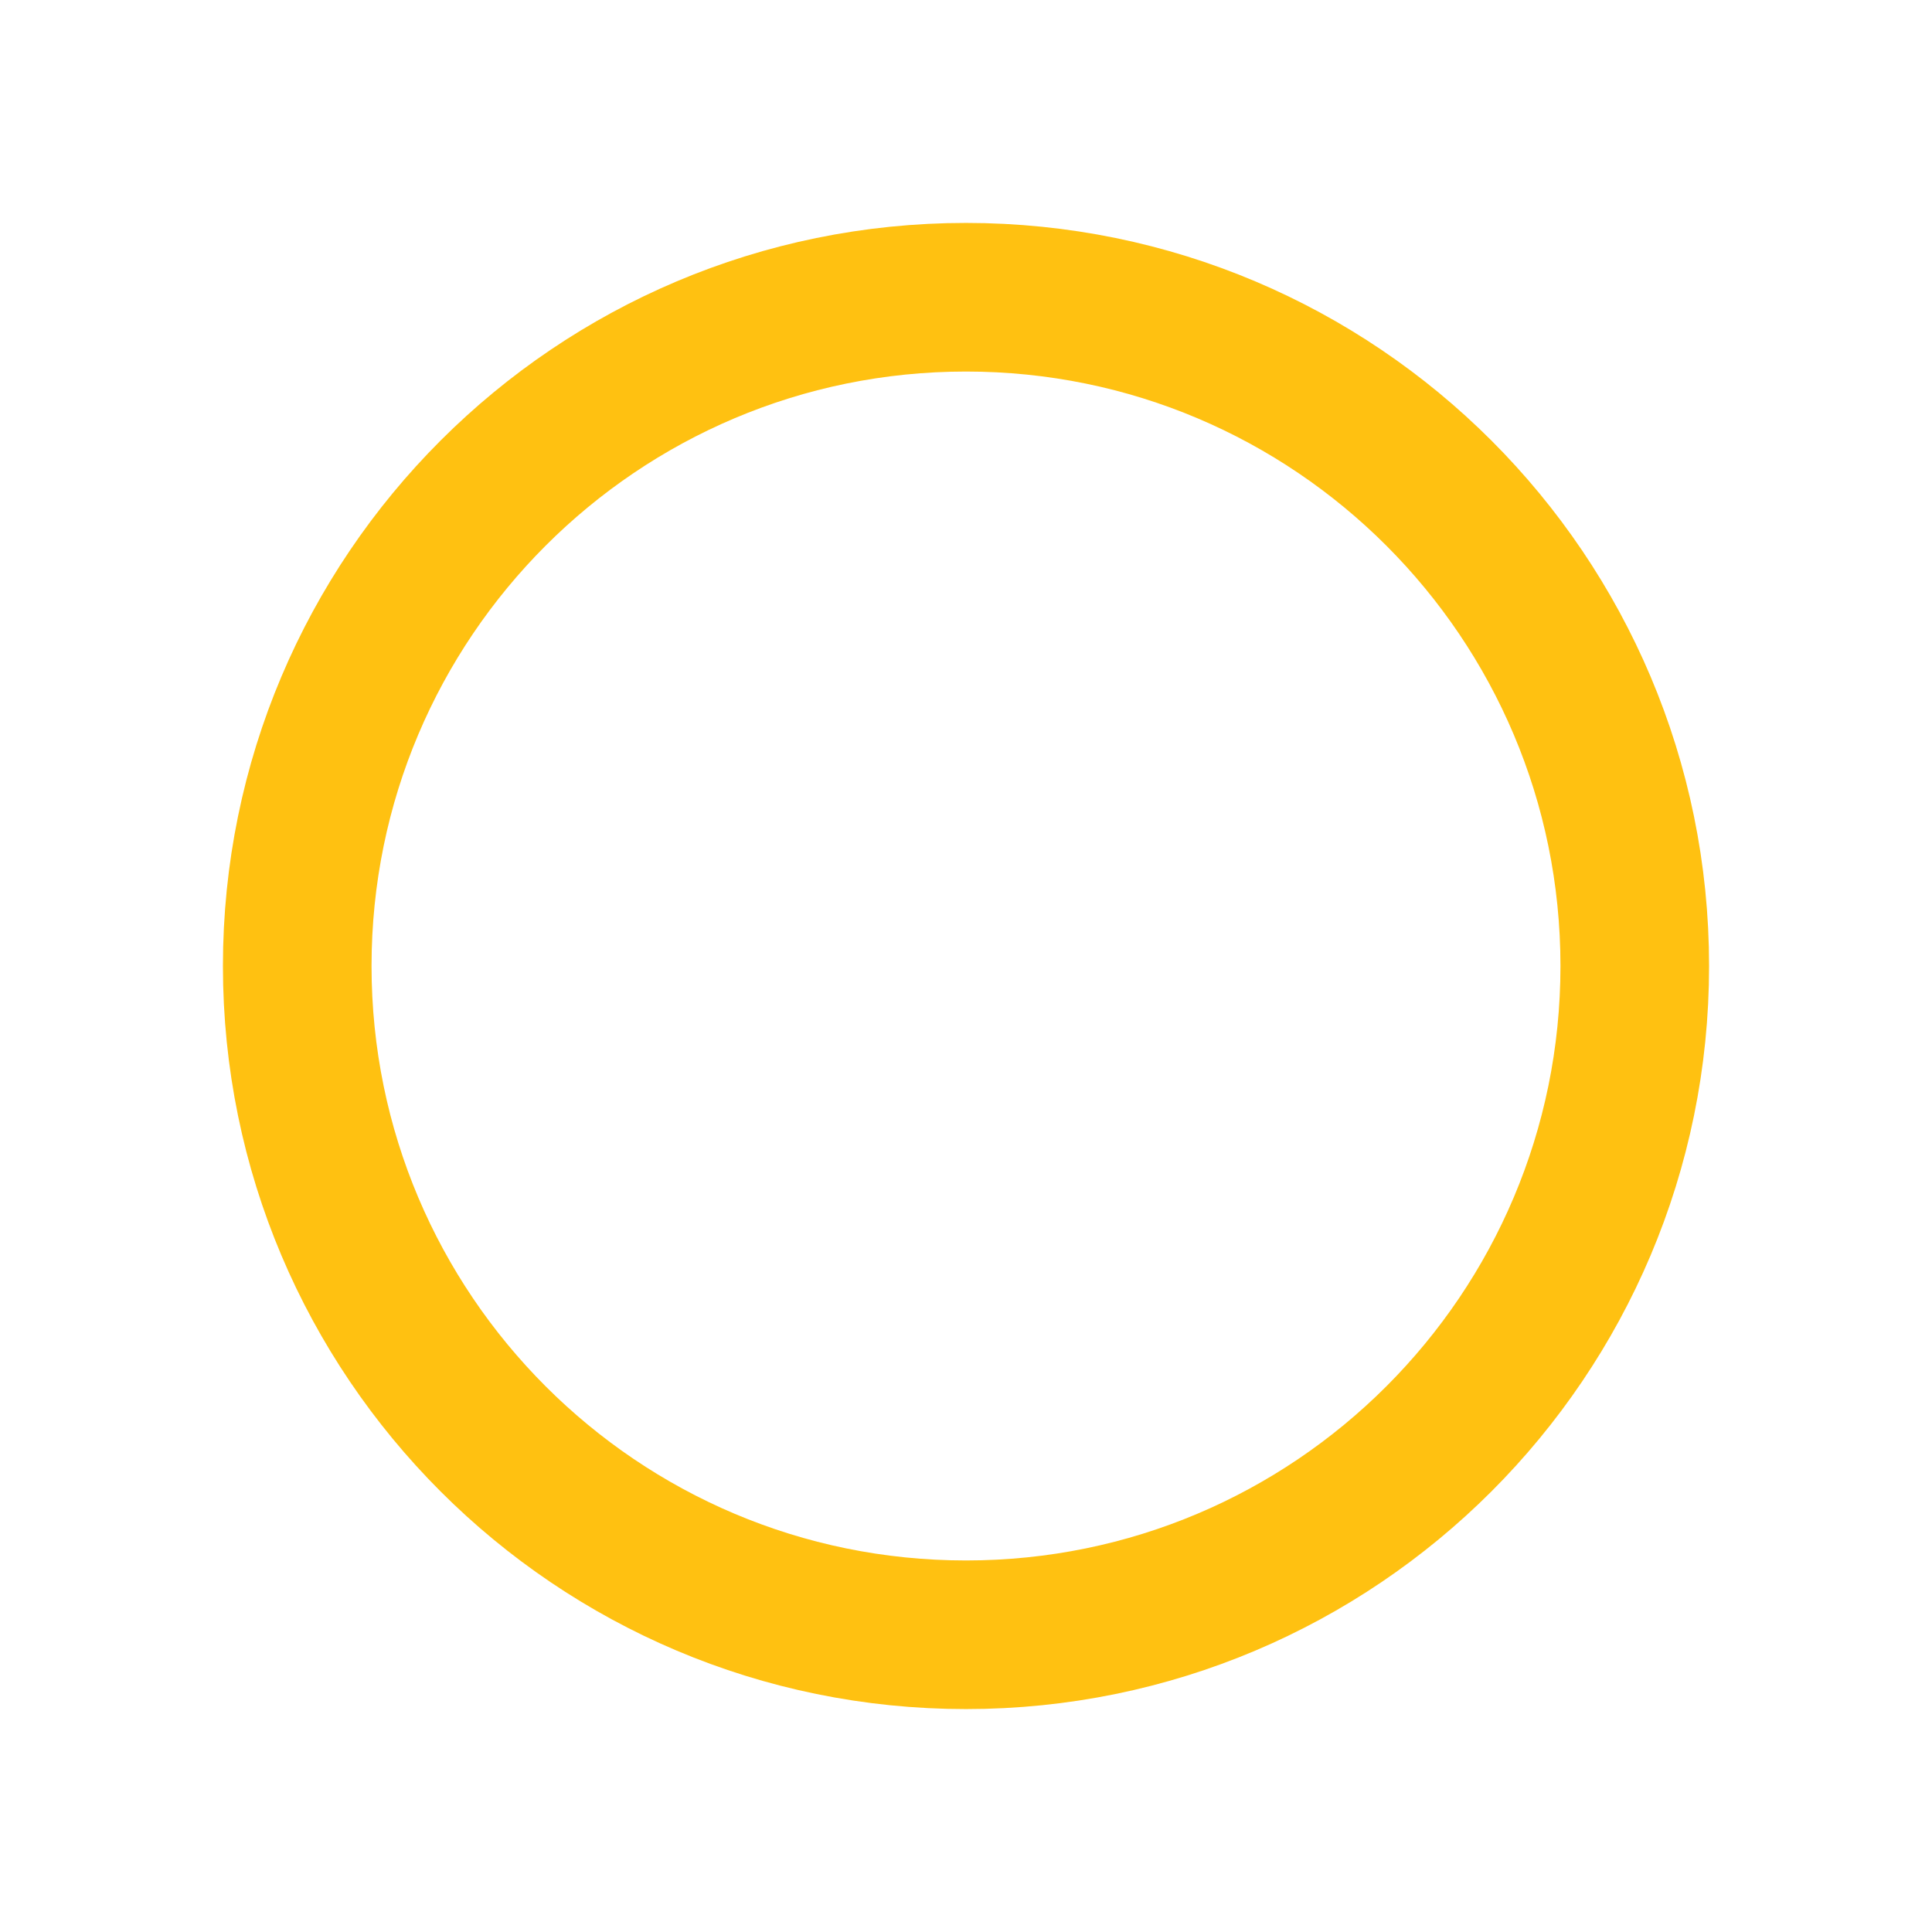
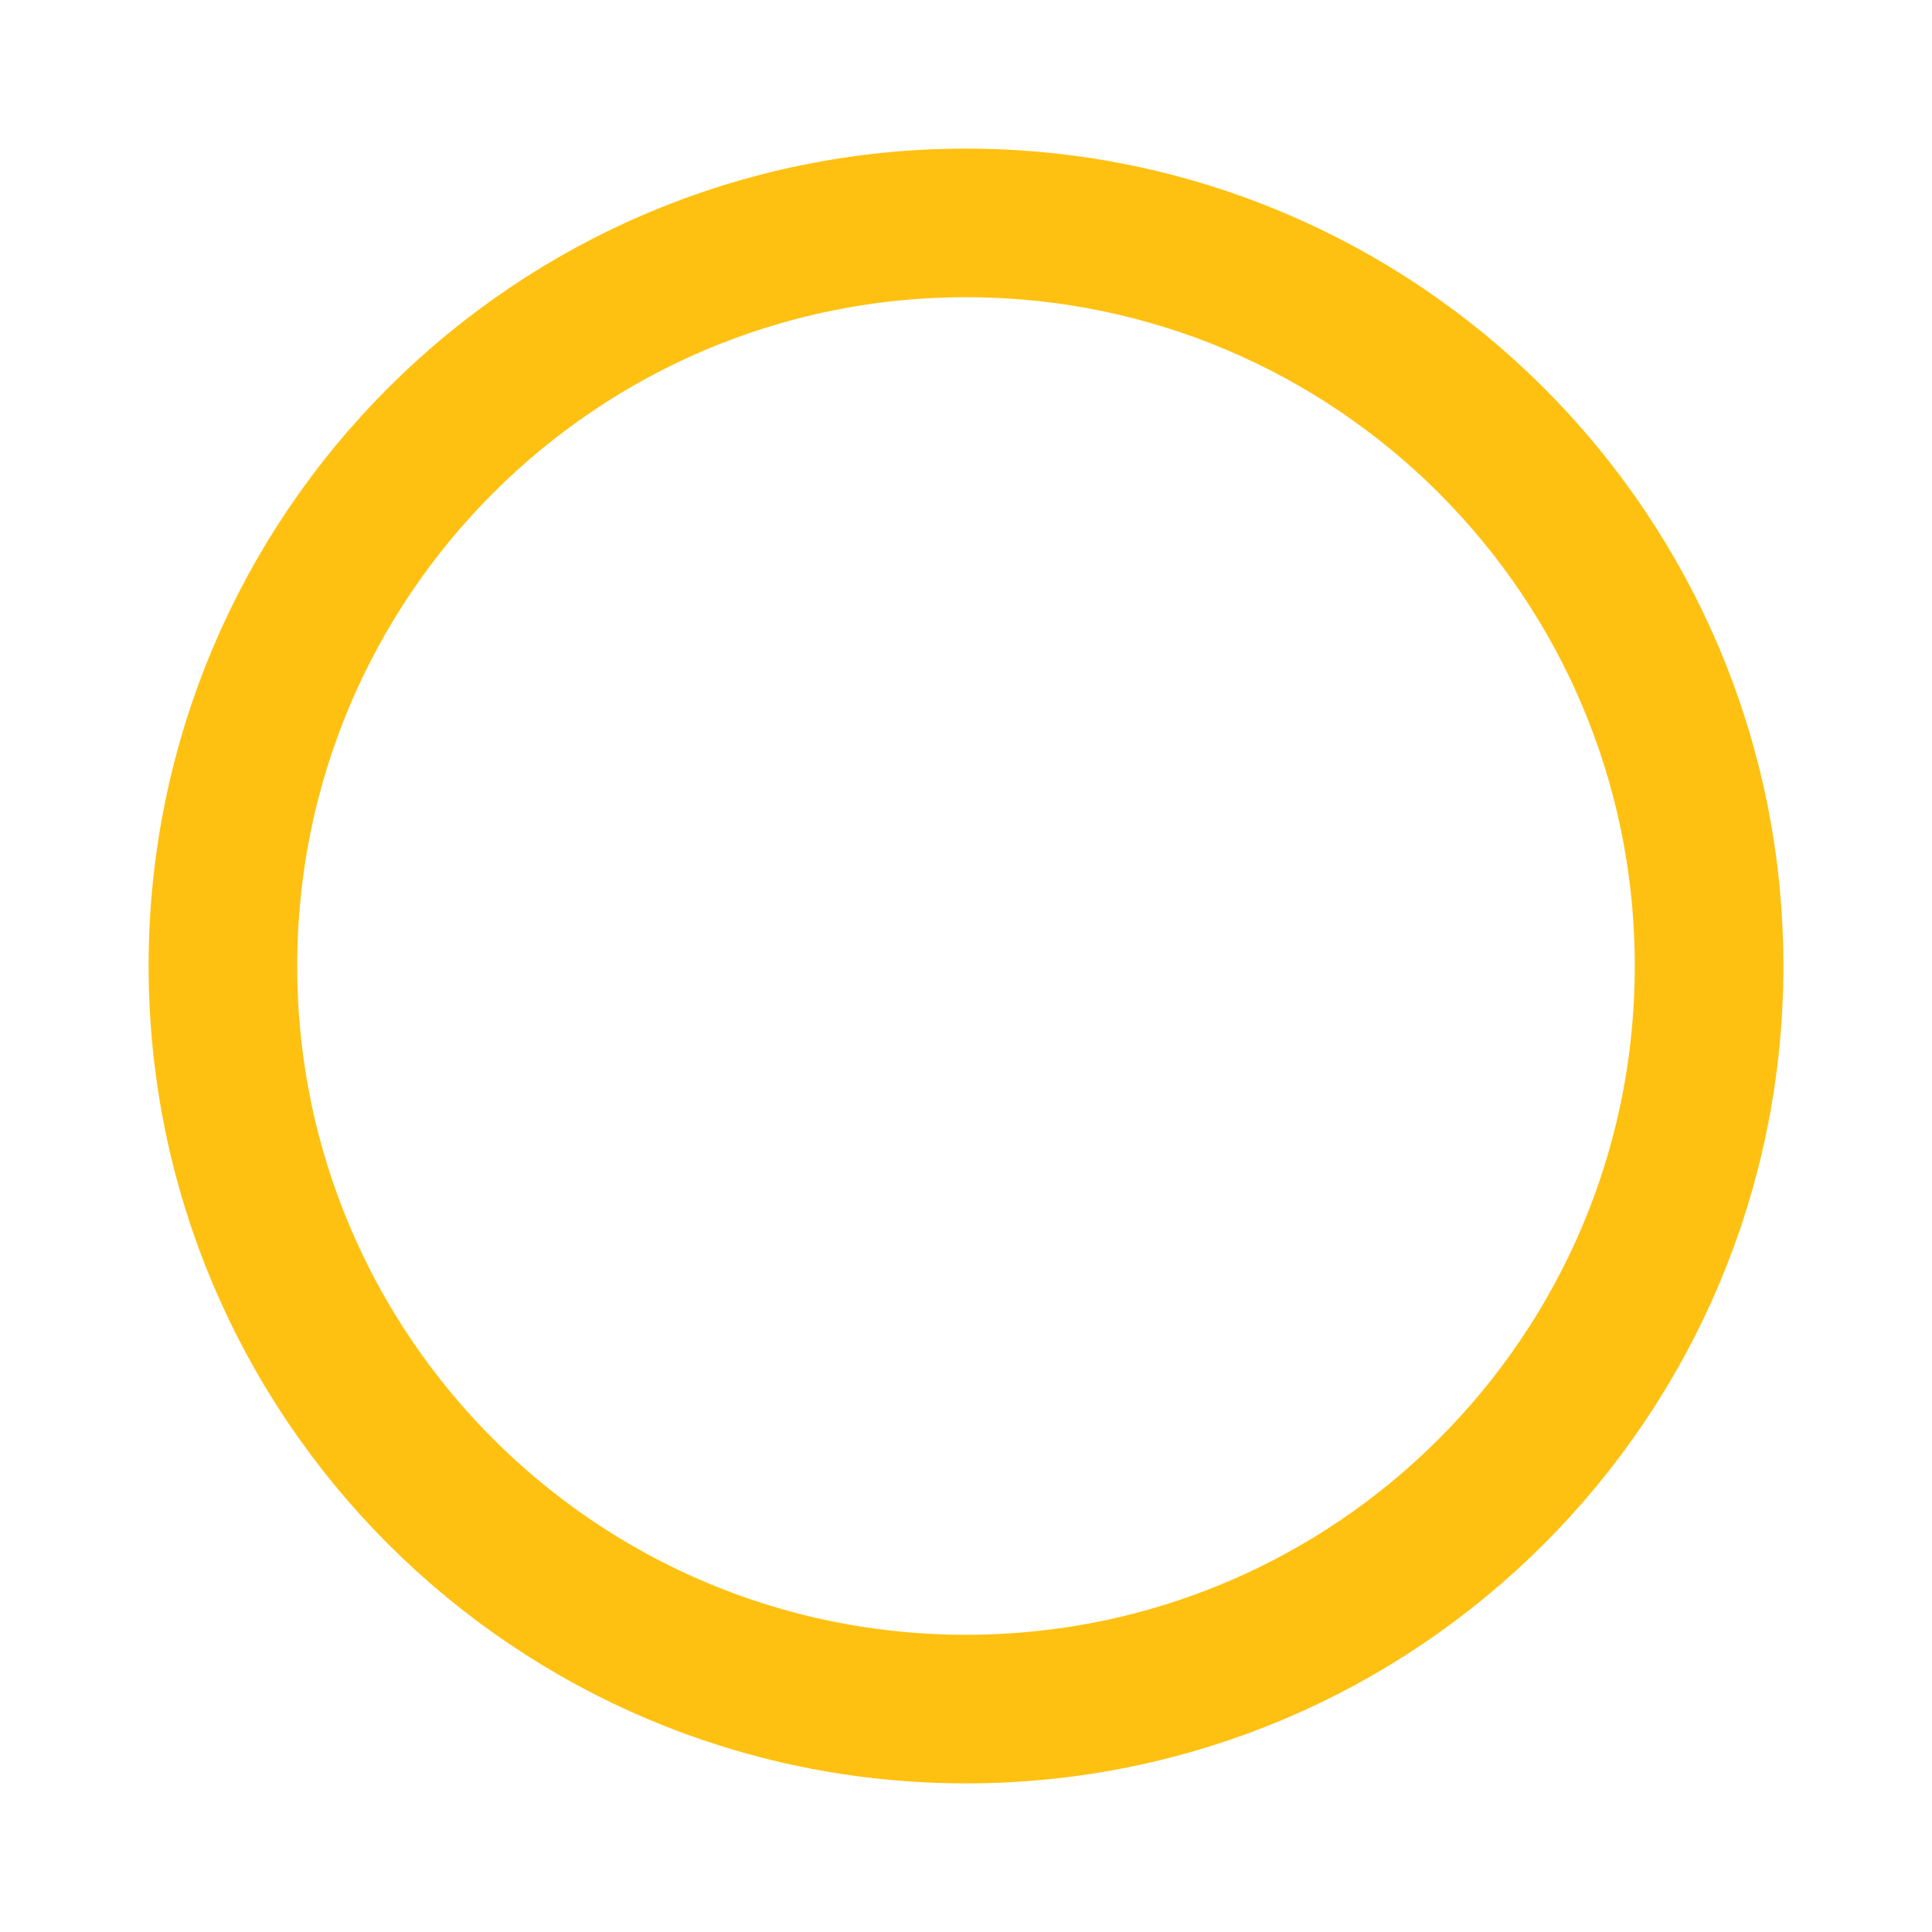
<svg xmlns="http://www.w3.org/2000/svg" width="26" height="26" viewBox="0 0 26 26">
-   <circle cx="13" cy="13" r="9" fill="none" stroke="#FFC111" stroke-width="2" />
+   <circle cx="13" cy="13" r="10" fill="none" stroke="#FFC111" stroke-width="2" />
</svg>
